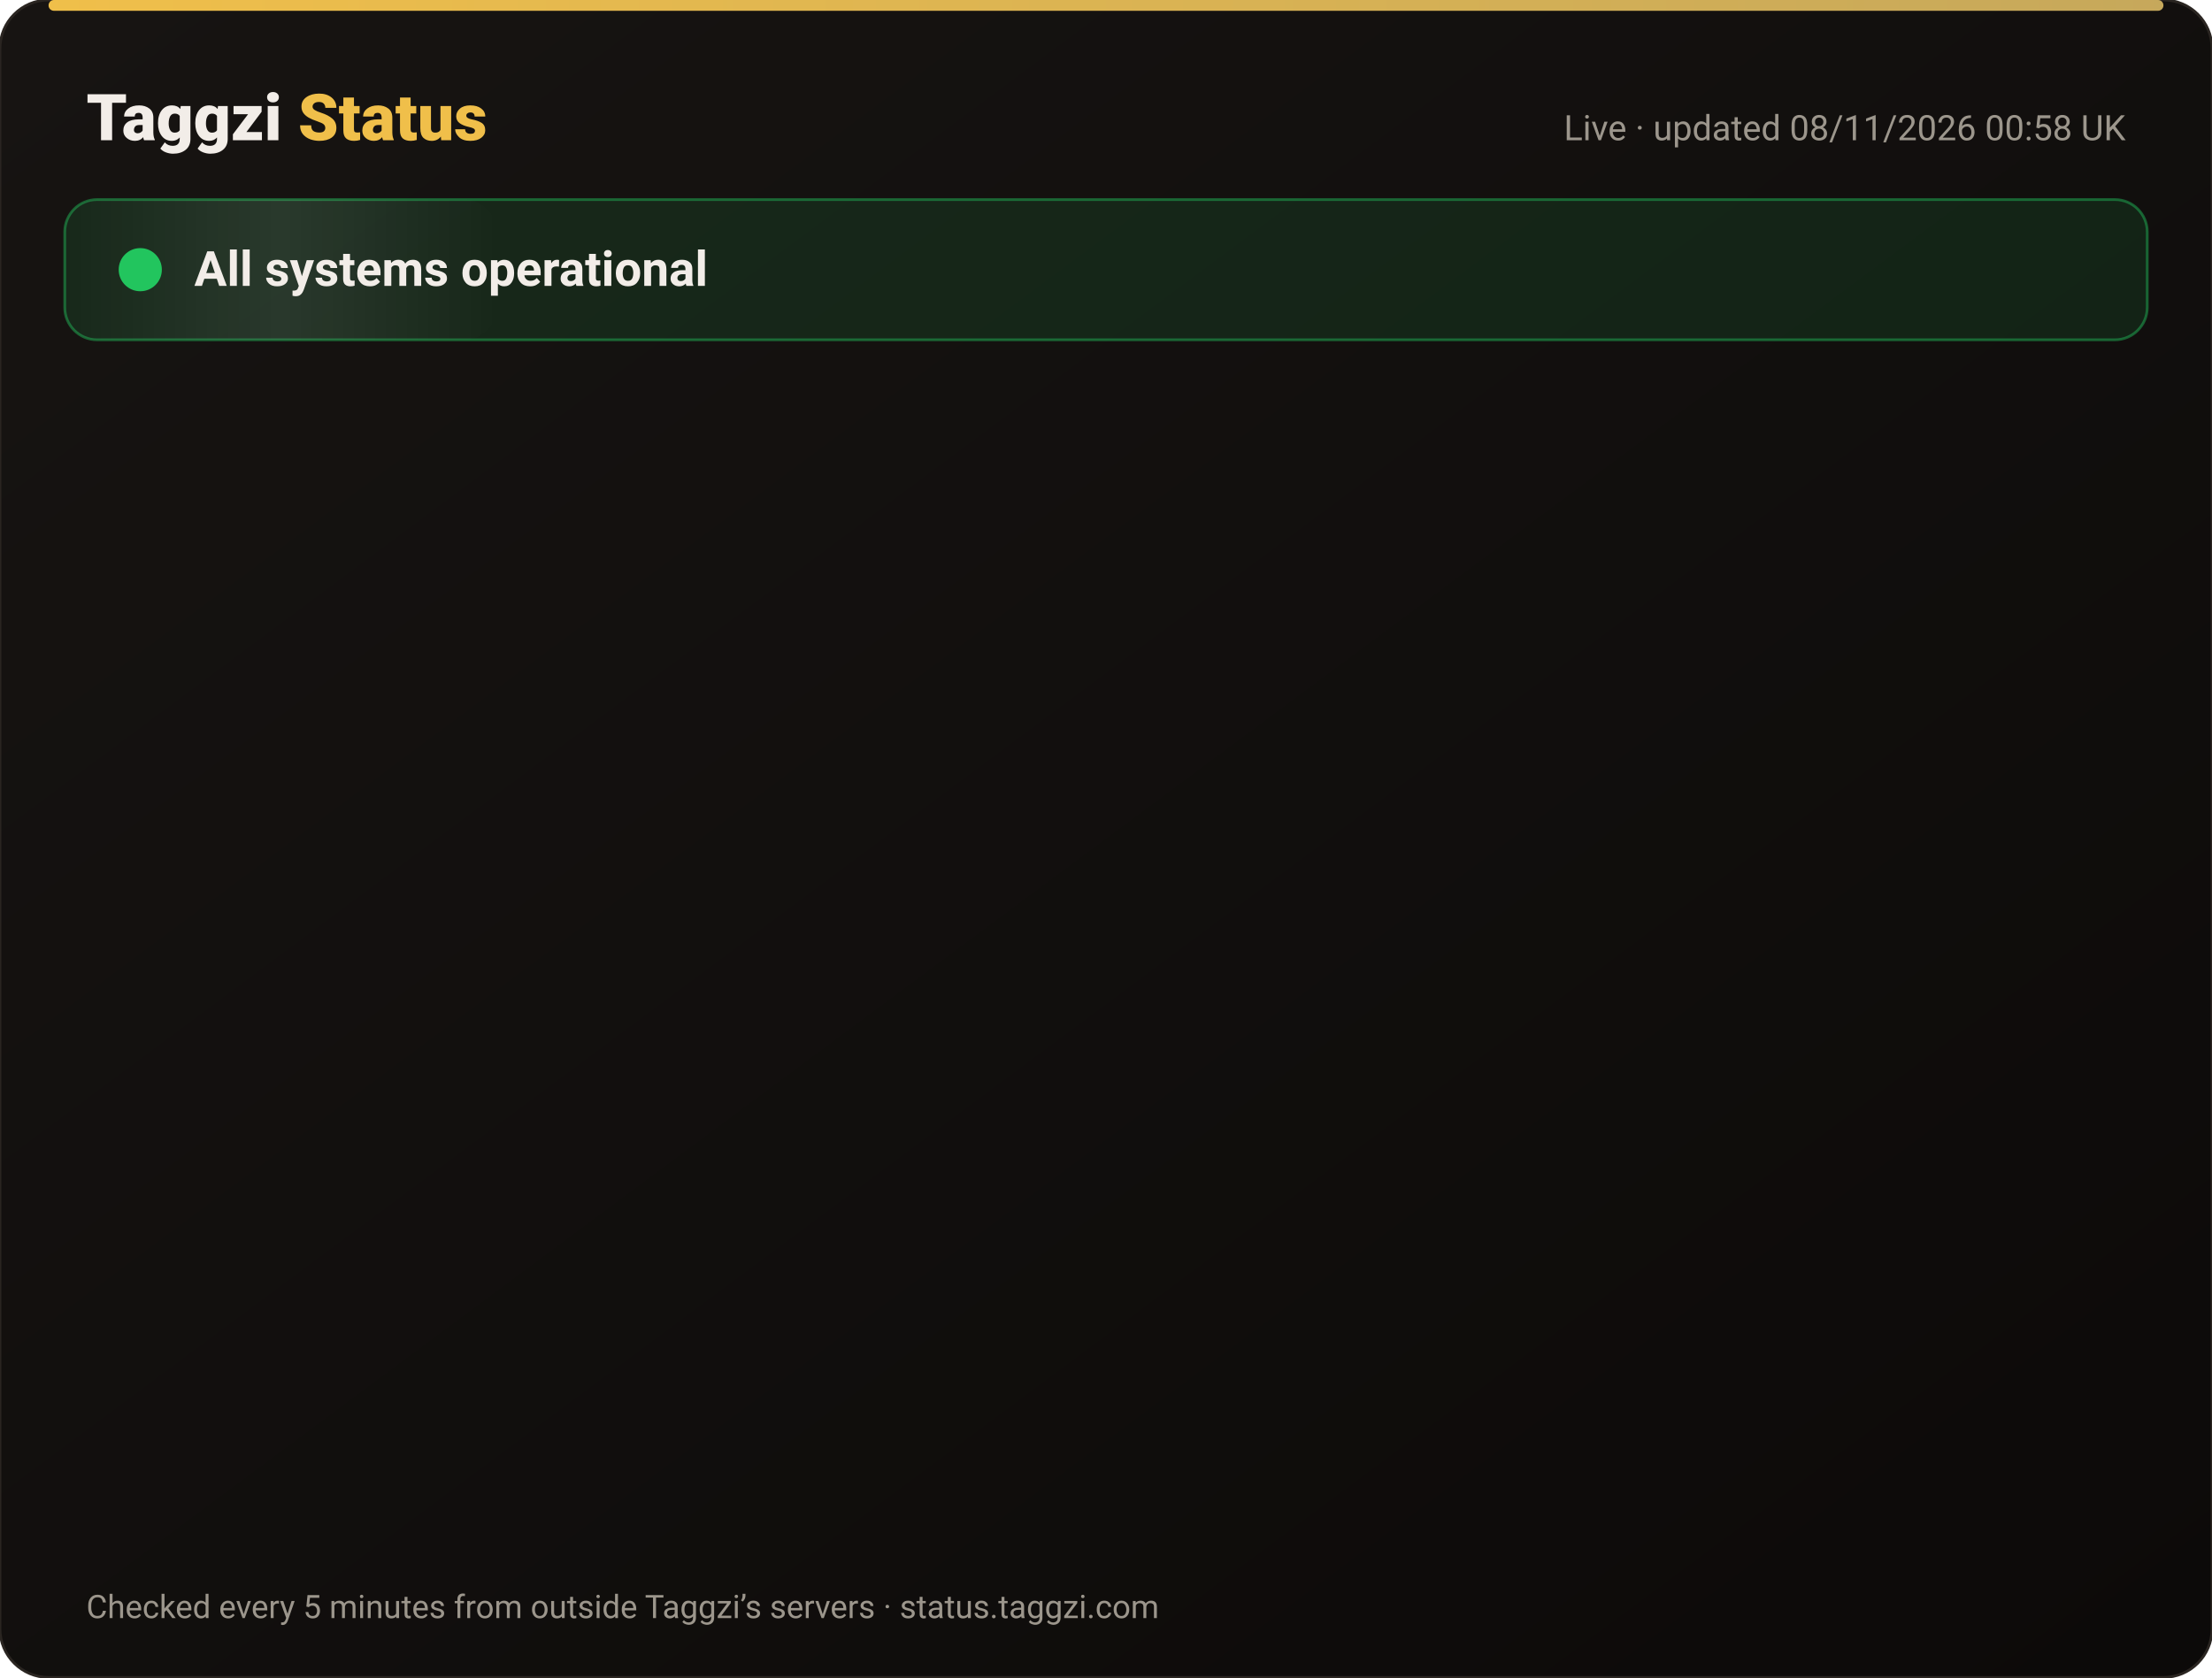
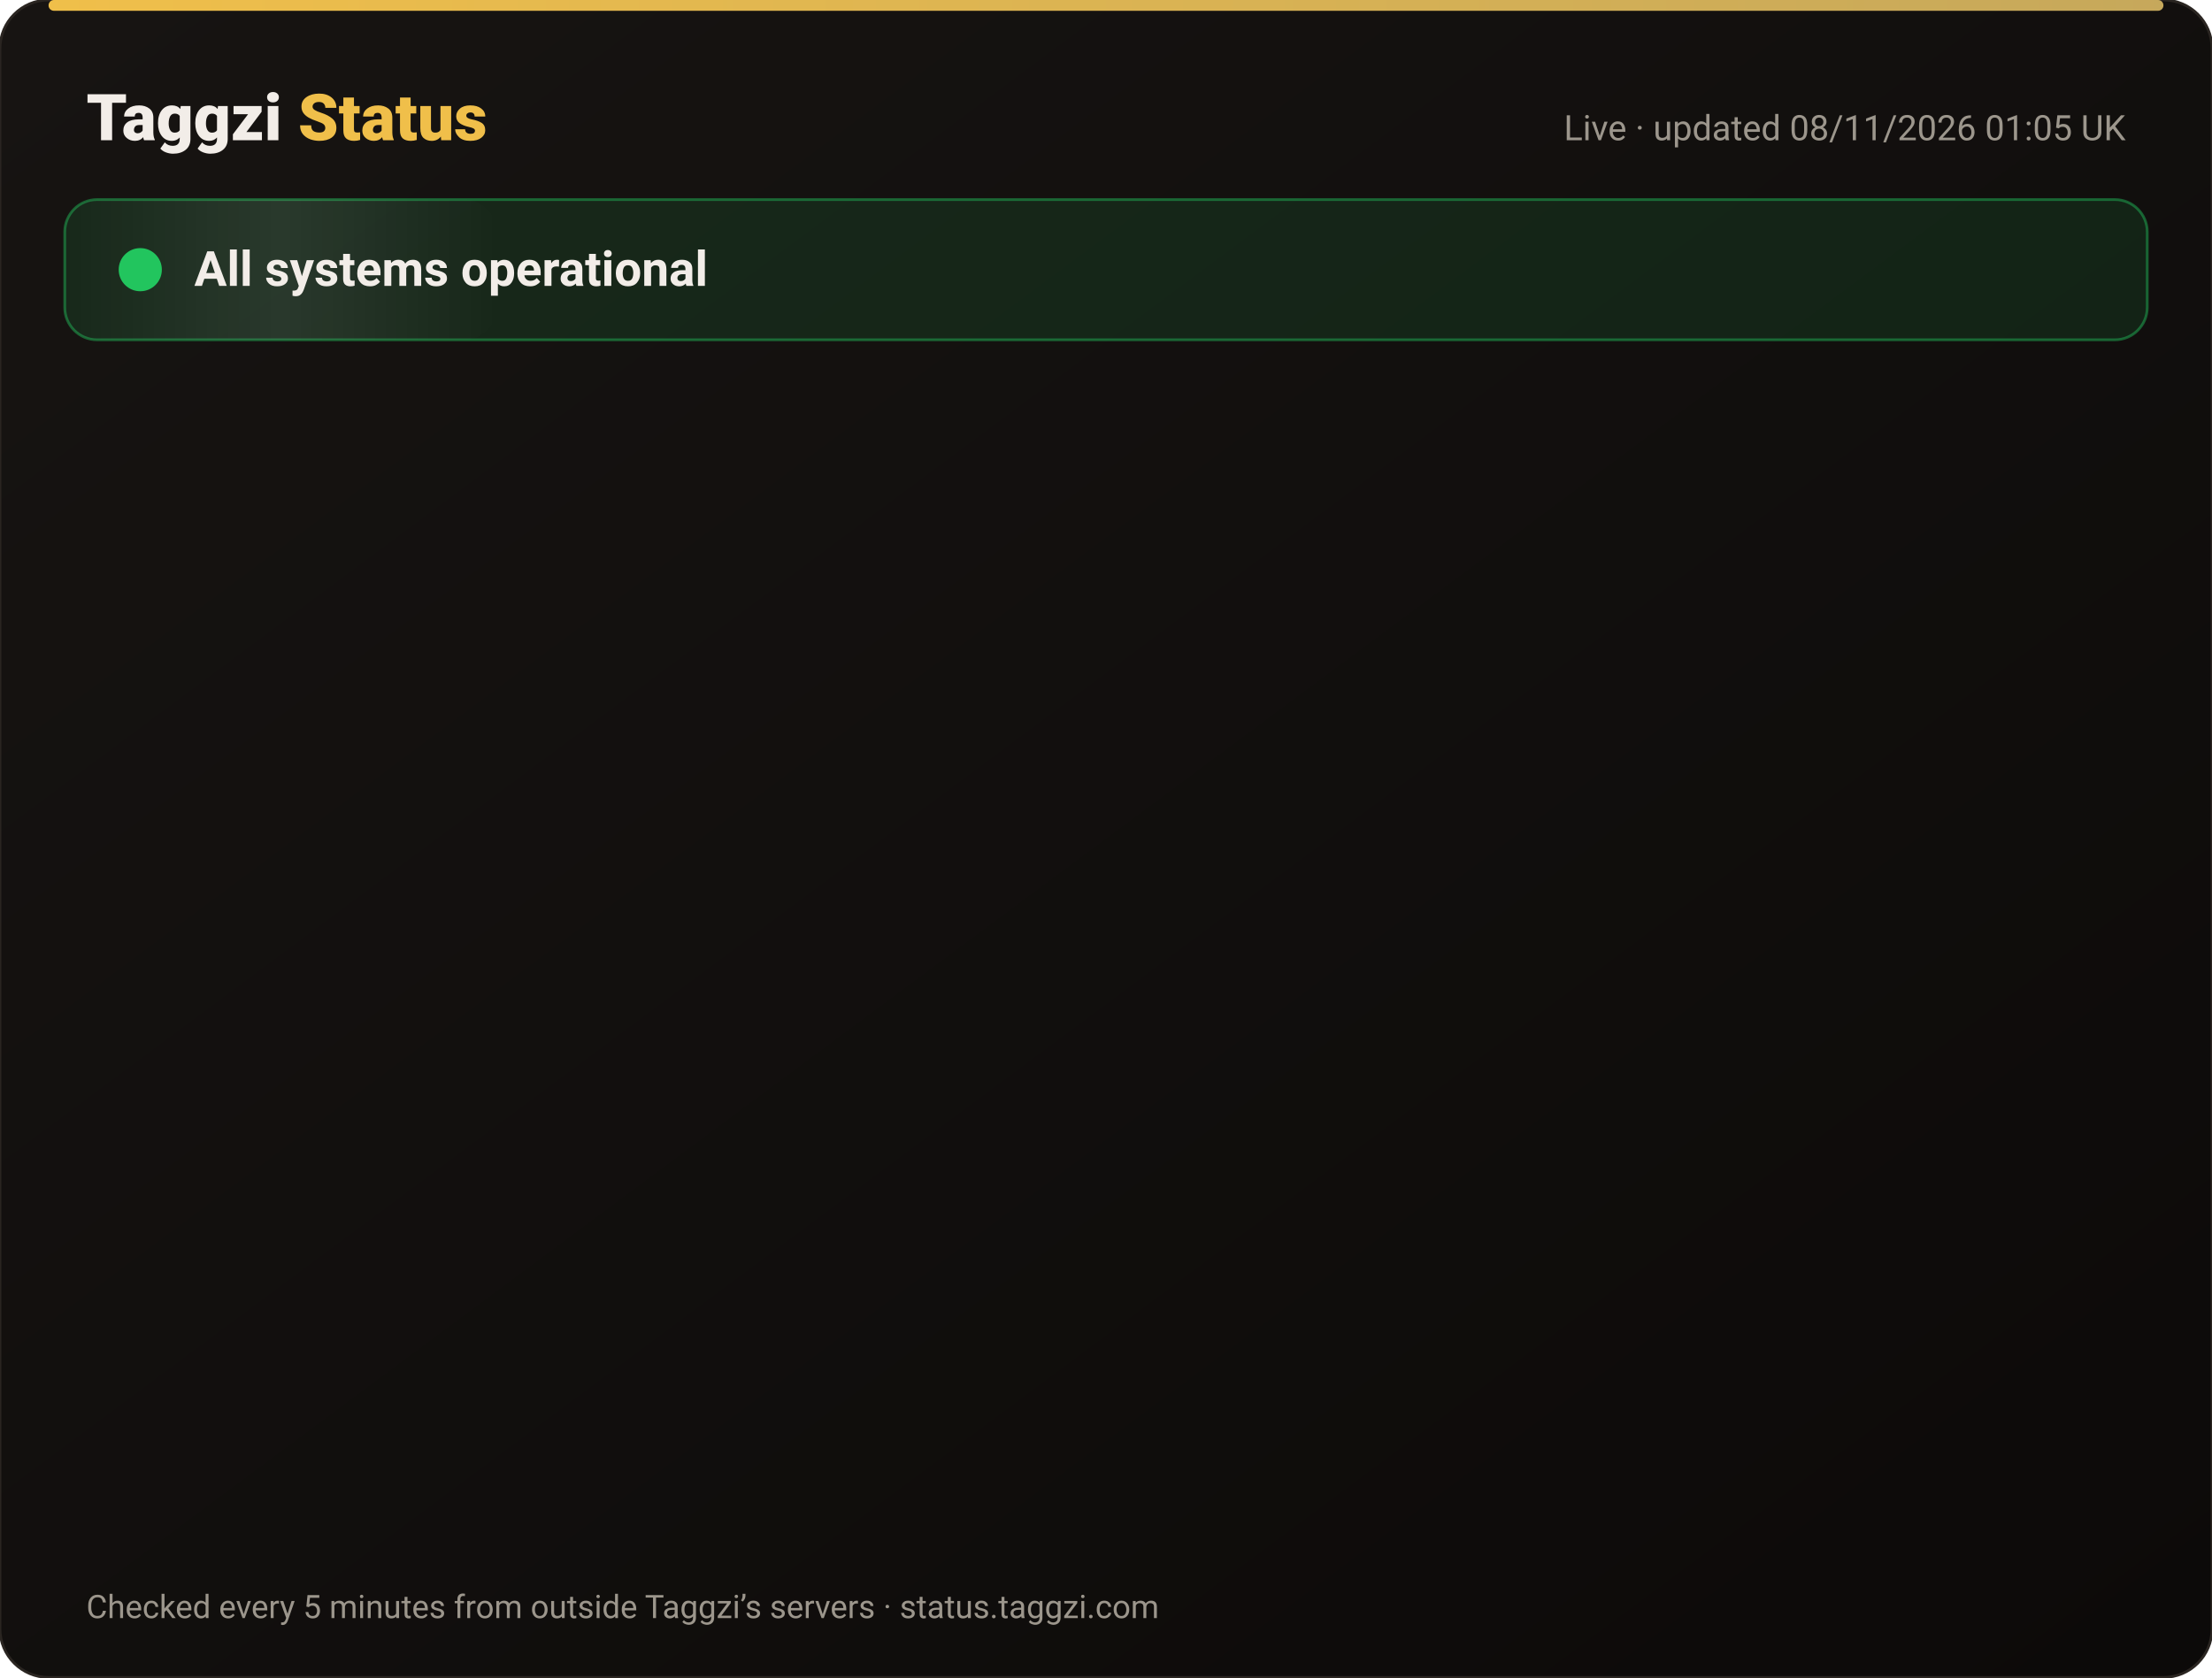
<svg xmlns="http://www.w3.org/2000/svg" width="820" height="622" viewBox="0 0 820 622" font-family="-apple-system,Segoe UI,Roboto,Helvetica,Arial,sans-serif">
  <defs>
    <linearGradient id="bg" x1="0" y1="0" x2="1" y2="1">
      <stop offset="0" stop-color="#171412" />
      <stop offset="1" stop-color="#0C0A09" />
    </linearGradient>
    <linearGradient id="gold" x1="0" x2="1">
      <stop offset="0" stop-color="#F0BF4A" />
      <stop offset="1" stop-color="#c6a85b" />
    </linearGradient>
    <linearGradient id="shine" x1="0" x2="1">
      <stop offset="0" stop-color="#fff" stop-opacity="0" />
      <stop offset=".5" stop-color="#fff" stop-opacity=".08" />
      <stop offset="1" stop-color="#fff" stop-opacity="0" />
    </linearGradient>
  </defs>
  <rect width="820" height="622" rx="18" fill="url(#bg)" stroke="#2a2521" />
  <rect x="18" y="0" width="784" height="4" rx="2" fill="url(#gold)" />
  <text x="32" y="52" font-size="24" font-weight="800" fill="#F2EDE8">Taggzi <tspan fill="#F0BF4A">Status</tspan>
  </text>
-   <text x="788" y="52" font-size="13" fill="#9C968C" text-anchor="end">Live · updated 08/11/2026 00:58 UK</text>
+   <text x="788" y="52" font-size="13" fill="#9C968C" text-anchor="end">Live · updated 08/11/2026 01:05 UK</text>
  <rect x="24" y="74" width="772" height="52" rx="12" fill="#22c55e" fill-opacity=".12" stroke="#22c55e" stroke-opacity=".45" />
  <rect x="24" y="74" width="160" height="52" rx="12" fill="url(#shine)">
    <animate attributeName="x" from="-160" to="820" dur="4s" repeatCount="indefinite" />
  </rect>
  <circle cx="52" cy="100" r="7" fill="#22c55e" />
  <circle cx="52" cy="100" r="7" fill="none" stroke="#22c55e" stroke-width="2">
    <animate attributeName="r" values="7;15;7" dur="2s" repeatCount="indefinite" />
    <animate attributeName="opacity" values=".9;0;.9" dur="2s" repeatCount="indefinite" />
  </circle>
  <text x="72" y="106" font-size="18" font-weight="700" fill="#F2EDE8">All systems operational</text>
  <g opacity="0">
    <animate attributeName="opacity" from="0" to="1" begin="0.00s" dur=".6s" fill="freeze" />
    <line x1="32" y1="188" x2="788" y2="188" stroke="#2a2521" />
    <circle cx="44" cy="166" r="6" fill="#22c55e">
      <animate attributeName="opacity" values="1;.45;1" dur="2.4s" begin="0.00s" repeatCount="indefinite" />
    </circle>
    <text x="62" y="171" font-size="15" font-weight="650" fill="#F2EDE8">Website</text>
    <text x="630" y="171" font-size="13" fill="#9C968C" text-anchor="end">99.97% uptime</text>
    <rect x="648" y="154" width="140" height="24" rx="12" fill="#22c55e" fill-opacity=".14" stroke="#22c55e" stroke-opacity=".5" />
    <text x="718" y="171" font-size="12" font-weight="700" fill="#22c55e" text-anchor="middle">Operational</text>
  </g>
  <g opacity="0">
    <animate attributeName="opacity" from="0" to="1" begin="0.15s" dur=".6s" fill="freeze" />
    <line x1="32" y1="234" x2="788" y2="234" stroke="#2a2521" />
    <circle cx="44" cy="212" r="6" fill="#22c55e">
      <animate attributeName="opacity" values="1;.45;1" dur="2.4s" begin="0.15s" repeatCount="indefinite" />
    </circle>
    <text x="62" y="217" font-size="15" font-weight="650" fill="#F2EDE8">Tag scans</text>
    <text x="630" y="217" font-size="13" fill="#9C968C" text-anchor="end">99.97% uptime</text>
    <rect x="648" y="200" width="140" height="24" rx="12" fill="#22c55e" fill-opacity=".14" stroke="#22c55e" stroke-opacity=".5" />
    <text x="718" y="217" font-size="12" font-weight="700" fill="#22c55e" text-anchor="middle">Operational</text>
  </g>
  <g opacity="0">
    <animate attributeName="opacity" from="0" to="1" begin="0.30s" dur=".6s" fill="freeze" />
    <line x1="32" y1="280" x2="788" y2="280" stroke="#2a2521" />
    <circle cx="44" cy="258" r="6" fill="#22c55e">
      <animate attributeName="opacity" values="1;.45;1" dur="2.4s" begin="0.30s" repeatCount="indefinite" />
    </circle>
    <text x="62" y="263" font-size="15" font-weight="650" fill="#F2EDE8">Manual tag lookup</text>
    <text x="630" y="263" font-size="13" fill="#9C968C" text-anchor="end">99.97% uptime</text>
    <rect x="648" y="246" width="140" height="24" rx="12" fill="#22c55e" fill-opacity=".14" stroke="#22c55e" stroke-opacity=".5" />
    <text x="718" y="263" font-size="12" font-weight="700" fill="#22c55e" text-anchor="middle">Operational</text>
  </g>
  <g opacity="0">
    <animate attributeName="opacity" from="0" to="1" begin="0.45s" dur=".6s" fill="freeze" />
    <line x1="32" y1="326" x2="788" y2="326" stroke="#2a2521" />
    <circle cx="44" cy="304" r="6" fill="#22c55e">
      <animate attributeName="opacity" values="1;.45;1" dur="2.4s" begin="0.45s" repeatCount="indefinite" />
    </circle>
    <text x="62" y="309" font-size="15" font-weight="650" fill="#F2EDE8">App &amp; login</text>
    <text x="630" y="309" font-size="13" fill="#9C968C" text-anchor="end">99.97% uptime</text>
    <rect x="648" y="292" width="140" height="24" rx="12" fill="#22c55e" fill-opacity=".14" stroke="#22c55e" stroke-opacity=".5" />
    <text x="718" y="309" font-size="12" font-weight="700" fill="#22c55e" text-anchor="middle">Operational</text>
  </g>
  <g opacity="0">
    <animate attributeName="opacity" from="0" to="1" begin="0.60s" dur=".6s" fill="freeze" />
    <line x1="32" y1="372" x2="788" y2="372" stroke="#2a2521" />
    <circle cx="44" cy="350" r="6" fill="#22c55e">
      <animate attributeName="opacity" values="1;.45;1" dur="2.4s" begin="0.60s" repeatCount="indefinite" />
    </circle>
    <text x="62" y="355" font-size="15" font-weight="650" fill="#F2EDE8">Community alerts</text>
    <text x="630" y="355" font-size="13" fill="#9C968C" text-anchor="end">99.97% uptime</text>
    <rect x="648" y="338" width="140" height="24" rx="12" fill="#22c55e" fill-opacity=".14" stroke="#22c55e" stroke-opacity=".5" />
    <text x="718" y="355" font-size="12" font-weight="700" fill="#22c55e" text-anchor="middle">Operational</text>
  </g>
  <g opacity="0">
    <animate attributeName="opacity" from="0" to="1" begin="0.75s" dur=".6s" fill="freeze" />
    <line x1="32" y1="418" x2="788" y2="418" stroke="#2a2521" />
    <circle cx="44" cy="396" r="6" fill="#22c55e">
      <animate attributeName="opacity" values="1;.45;1" dur="2.4s" begin="0.75s" repeatCount="indefinite" />
    </circle>
    <text x="62" y="401" font-size="15" font-weight="650" fill="#F2EDE8">Private calling</text>
    <text x="630" y="401" font-size="13" fill="#9C968C" text-anchor="end">99.97% uptime</text>
    <rect x="648" y="384" width="140" height="24" rx="12" fill="#22c55e" fill-opacity=".14" stroke="#22c55e" stroke-opacity=".5" />
    <text x="718" y="401" font-size="12" font-weight="700" fill="#22c55e" text-anchor="middle">Operational</text>
  </g>
  <g opacity="0">
    <animate attributeName="opacity" from="0" to="1" begin="0.90s" dur=".6s" fill="freeze" />
    <line x1="32" y1="464" x2="788" y2="464" stroke="#2a2521" />
    <circle cx="44" cy="442" r="6" fill="#22c55e">
      <animate attributeName="opacity" values="1;.45;1" dur="2.4s" begin="0.90s" repeatCount="indefinite" />
    </circle>
    <text x="62" y="447" font-size="15" font-weight="650" fill="#F2EDE8">Payments</text>
    <text x="630" y="447" font-size="13" fill="#9C968C" text-anchor="end">99.96% uptime</text>
    <rect x="648" y="430" width="140" height="24" rx="12" fill="#22c55e" fill-opacity=".14" stroke="#22c55e" stroke-opacity=".5" />
    <text x="718" y="447" font-size="12" font-weight="700" fill="#22c55e" text-anchor="middle">Operational</text>
  </g>
  <g opacity="0">
    <animate attributeName="opacity" from="0" to="1" begin="1.05s" dur=".6s" fill="freeze" />
    <line x1="32" y1="510" x2="788" y2="510" stroke="#2a2521" />
    <circle cx="44" cy="488" r="6" fill="#22c55e">
      <animate attributeName="opacity" values="1;.45;1" dur="2.4s" begin="1.05s" repeatCount="indefinite" />
    </circle>
    <text x="62" y="493" font-size="15" font-weight="650" fill="#F2EDE8">Email &amp; support</text>
    <text x="630" y="493" font-size="13" fill="#9C968C" text-anchor="end">99.97% uptime</text>
    <rect x="648" y="476" width="140" height="24" rx="12" fill="#22c55e" fill-opacity=".14" stroke="#22c55e" stroke-opacity=".5" />
    <text x="718" y="493" font-size="12" font-weight="700" fill="#22c55e" text-anchor="middle">Operational</text>
  </g>
  <g opacity="0">
    <animate attributeName="opacity" from="0" to="1" begin="1.20s" dur=".6s" fill="freeze" />
    <line x1="32" y1="556" x2="788" y2="556" stroke="#2a2521" />
    <circle cx="44" cy="534" r="6" fill="#22c55e">
      <animate attributeName="opacity" values="1;.45;1" dur="2.4s" begin="1.20s" repeatCount="indefinite" />
    </circle>
    <text x="62" y="539" font-size="15" font-weight="650" fill="#F2EDE8">Secure connection (SSL)</text>
    <text x="630" y="539" font-size="13" fill="#9C968C" text-anchor="end">100.00% uptime</text>
    <rect x="648" y="522" width="140" height="24" rx="12" fill="#22c55e" fill-opacity=".14" stroke="#22c55e" stroke-opacity=".5" />
    <text x="718" y="539" font-size="12" font-weight="700" fill="#22c55e" text-anchor="middle">Operational</text>
  </g>
  <text x="32" y="600" font-size="12" fill="#9C968C">Checked every 5 minutes from outside Taggzi’s servers · status.taggzi.com</text>
</svg>
